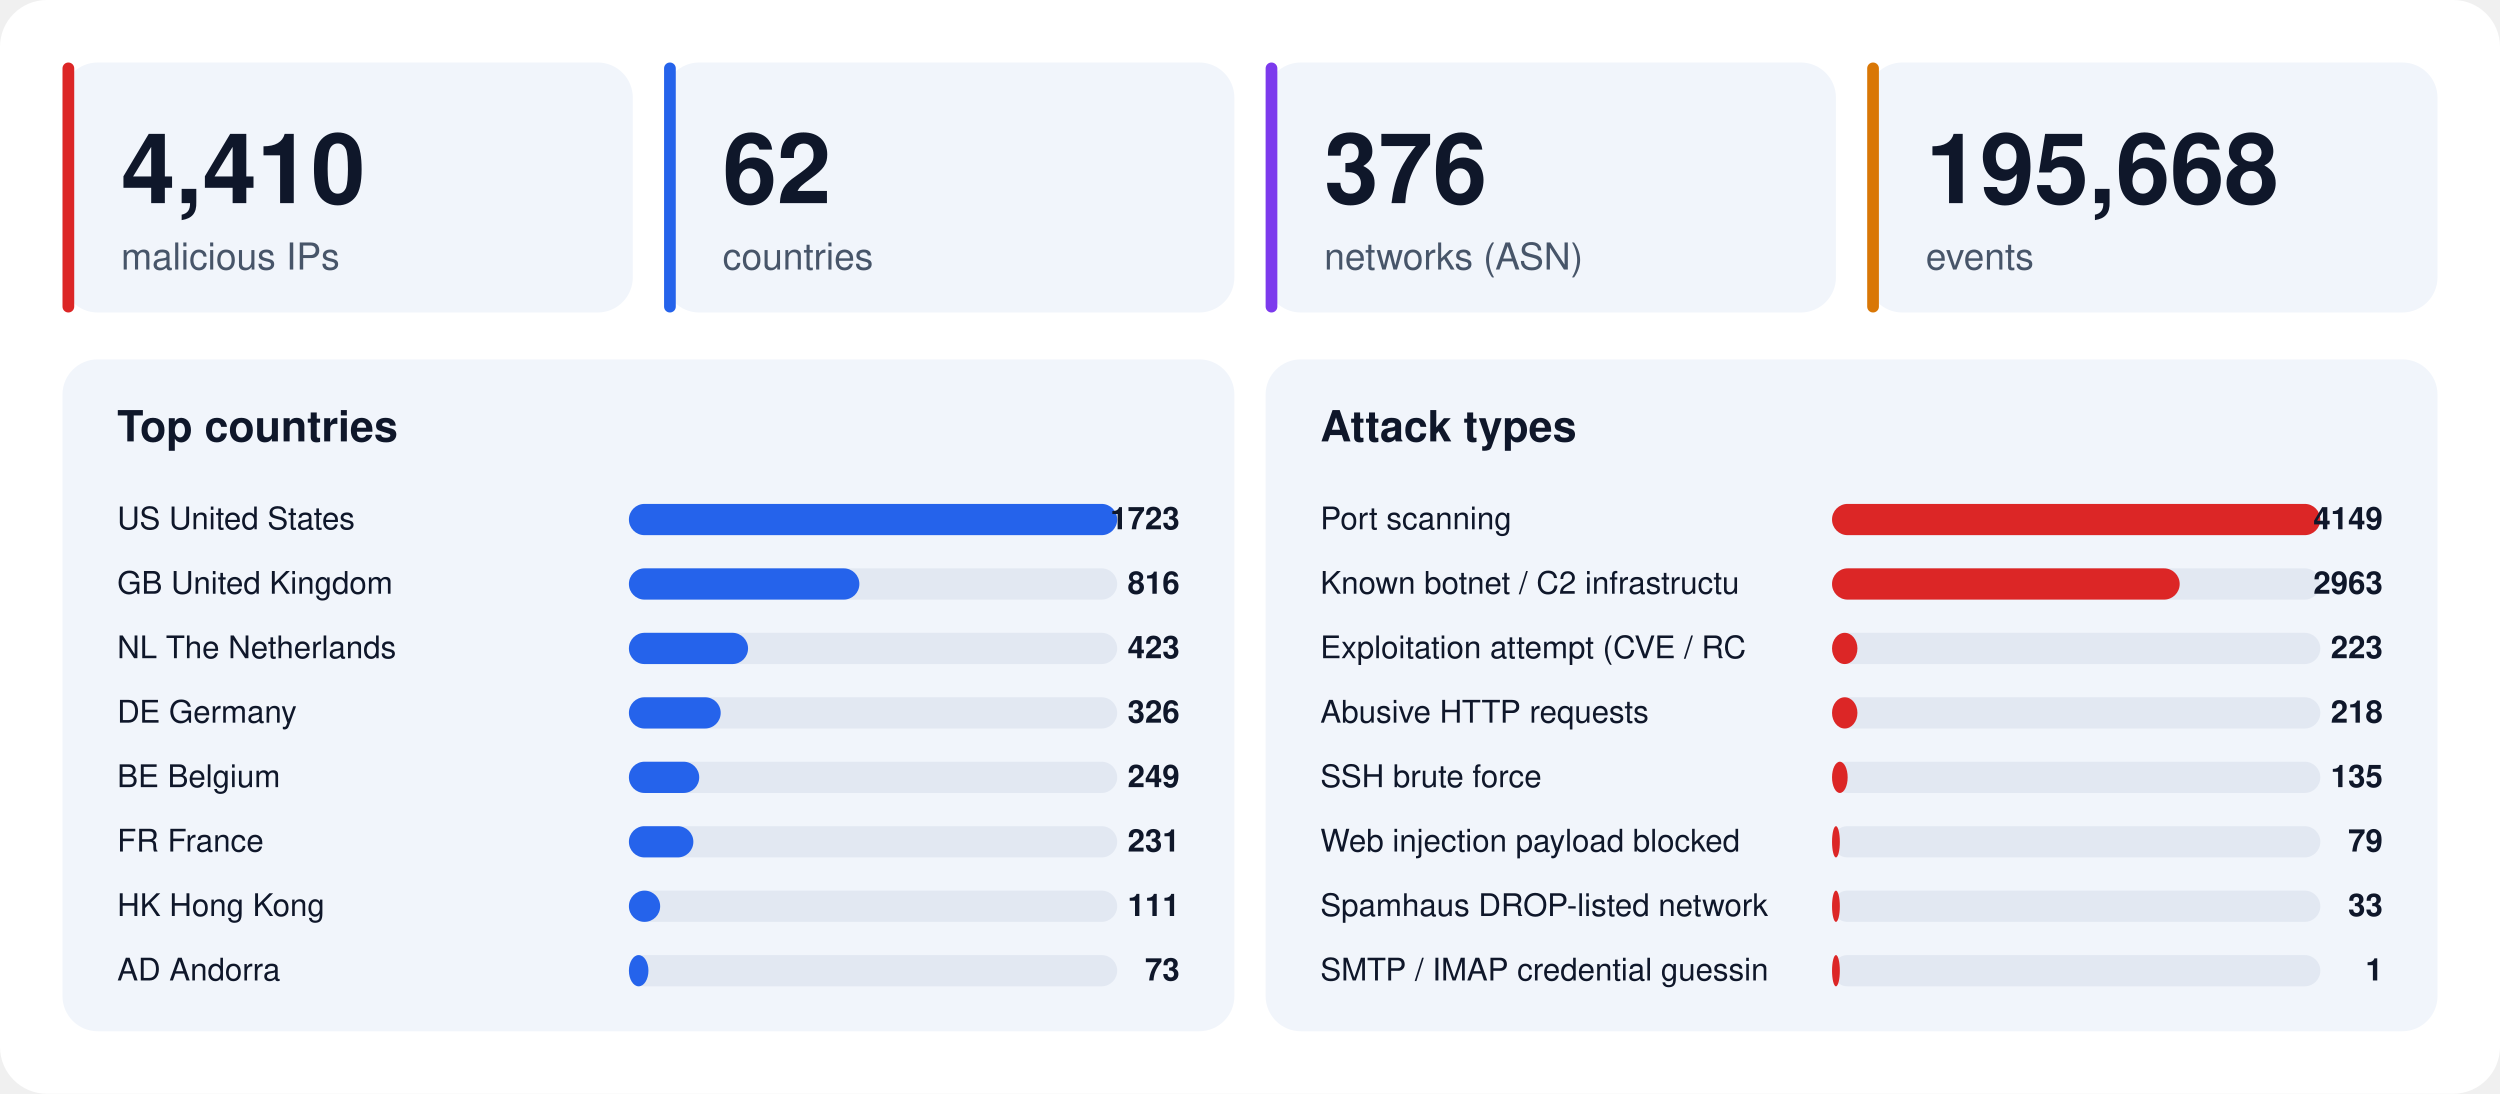
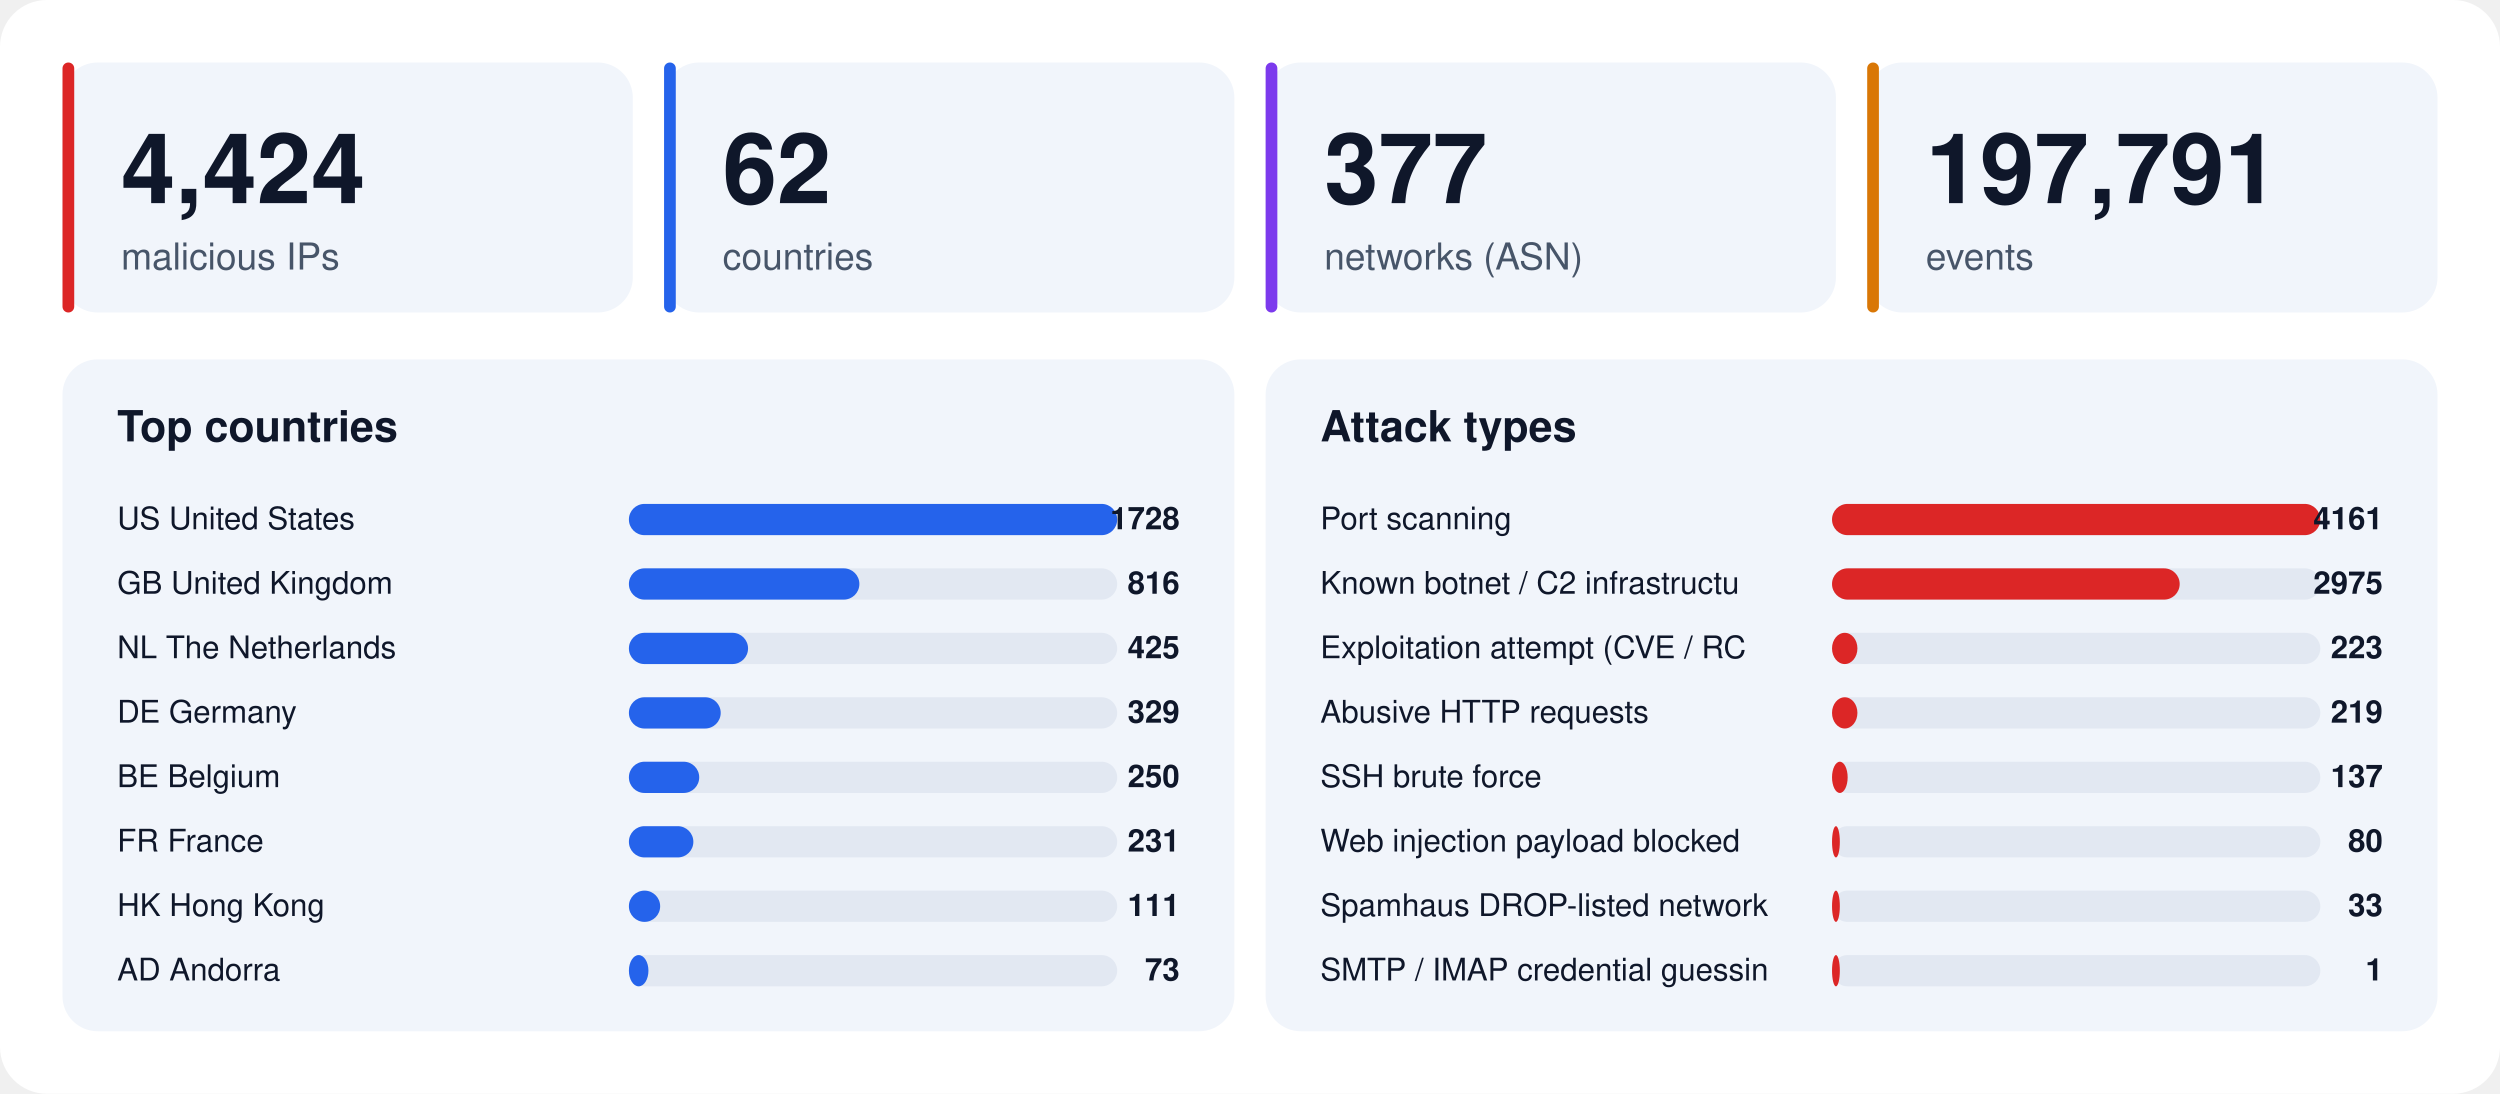
<svg xmlns="http://www.w3.org/2000/svg" width="1280" height="560" viewBox="0 0 1280 560" font-family="-apple-system,BlinkMacSystemFont,'Segoe UI',Helvetica,Arial,sans-serif">
  <rect width="1280" height="560" rx="24" fill="#ffffff" />
  <rect x="32" y="32" width="292" height="128" rx="18" fill="#f1f5fb" />
  <rect x="32" y="32" width="6" height="128" rx="3" fill="#dc2626" />
-   <text x="62" y="104" font-size="50" font-weight="800" fill="#0f172a">4,410</text>
+   <text x="62" y="104" font-size="50" font-weight="800" fill="#0f172a">4,424</text>
  <text x="62" y="138" font-size="19" fill="#475569">malicious IPs</text>
  <rect x="340" y="32" width="292" height="128" rx="18" fill="#f1f5fb" />
  <rect x="340" y="32" width="6" height="128" rx="3" fill="#2563eb" />
  <text x="370" y="104" font-size="50" font-weight="800" fill="#0f172a">62</text>
  <text x="370" y="138" font-size="19" fill="#475569">countries</text>
  <rect x="648" y="32" width="292" height="128" rx="18" fill="#f1f5fb" />
  <rect x="648" y="32" width="6" height="128" rx="3" fill="#7c3aed" />
-   <text x="678" y="104" font-size="50" font-weight="800" fill="#0f172a">376</text>
+   <text x="678" y="104" font-size="50" font-weight="800" fill="#0f172a">377</text>
  <text x="678" y="138" font-size="19" fill="#475569">networks (ASN)</text>
  <rect x="956" y="32" width="292" height="128" rx="18" fill="#f1f5fb" />
  <rect x="956" y="32" width="6" height="128" rx="3" fill="#d97706" />
-   <text x="986" y="104" font-size="50" font-weight="800" fill="#0f172a">195,668</text>
+   <text x="986" y="104" font-size="50" font-weight="800" fill="#0f172a">197,791</text>
  <text x="986" y="138" font-size="19" fill="#475569">events</text>
  <rect x="32" y="184" width="600" height="344" rx="18" fill="#f1f5fb" />
  <text x="60" y="226" font-size="22" font-weight="700" fill="#0f172a">Top countries</text>
  <text x="60" y="271" font-size="16" fill="#0f172a">US  United States</text>
  <rect x="322" y="258" width="250" height="16" rx="8" fill="#e2e8f2" />
  <rect x="322" y="258" width="250" height="16" rx="8" fill="#2563eb" />
-   <text x="604" y="271" font-size="16" font-weight="700" text-anchor="end" fill="#0f172a">1723</text>
+   <text x="604" y="271" font-size="16" font-weight="700" text-anchor="end" fill="#0f172a">1728</text>
  <text x="60" y="304" font-size="16" fill="#0f172a">GB  United Kingdom</text>
  <rect x="322" y="291" width="250" height="16" rx="8" fill="#e2e8f2" />
  <rect x="322" y="291" width="118" height="16" rx="8" fill="#2563eb" />
  <text x="604" y="304" font-size="16" font-weight="700" text-anchor="end" fill="#0f172a">816</text>
  <text x="60" y="337" font-size="16" fill="#0f172a">NL  The Netherlands</text>
  <rect x="322" y="324" width="250" height="16" rx="8" fill="#e2e8f2" />
  <rect x="322" y="324" width="61" height="16" rx="8" fill="#2563eb" />
-   <text x="604" y="337" font-size="16" font-weight="700" text-anchor="end" fill="#0f172a">423</text>
+   <text x="604" y="337" font-size="16" font-weight="700" text-anchor="end" fill="#0f172a">425</text>
  <text x="60" y="370" font-size="16" fill="#0f172a">DE  Germany</text>
  <rect x="322" y="357" width="250" height="16" rx="8" fill="#e2e8f2" />
  <rect x="322" y="357" width="47" height="16" rx="8" fill="#2563eb" />
-   <text x="604" y="370" font-size="16" font-weight="700" text-anchor="end" fill="#0f172a">326</text>
+   <text x="604" y="370" font-size="16" font-weight="700" text-anchor="end" fill="#0f172a">329</text>
  <text x="60" y="403" font-size="16" fill="#0f172a">BE  Belgium</text>
  <rect x="322" y="390" width="250" height="16" rx="8" fill="#e2e8f2" />
  <rect x="322" y="390" width="36" height="16" rx="8" fill="#2563eb" />
-   <text x="604" y="403" font-size="16" font-weight="700" text-anchor="end" fill="#0f172a">249</text>
+   <text x="604" y="403" font-size="16" font-weight="700" text-anchor="end" fill="#0f172a">250</text>
  <text x="60" y="436" font-size="16" fill="#0f172a">FR  France</text>
  <rect x="322" y="423" width="250" height="16" rx="8" fill="#e2e8f2" />
  <rect x="322" y="423" width="33" height="16" rx="8" fill="#2563eb" />
  <text x="604" y="436" font-size="16" font-weight="700" text-anchor="end" fill="#0f172a">231</text>
  <text x="60" y="469" font-size="16" fill="#0f172a">HK  Hong Kong</text>
  <rect x="322" y="456" width="250" height="16" rx="8" fill="#e2e8f2" />
  <rect x="322" y="456" width="16" height="16" rx="8" fill="#2563eb" />
  <text x="604" y="469" font-size="16" font-weight="700" text-anchor="end" fill="#0f172a">111</text>
  <text x="60" y="502" font-size="16" fill="#0f172a">AD  Andorra</text>
  <rect x="322" y="489" width="250" height="16" rx="8" fill="#e2e8f2" />
  <rect x="322" y="489" width="10" height="16" rx="8" fill="#2563eb" />
  <text x="604" y="502" font-size="16" font-weight="700" text-anchor="end" fill="#0f172a">73</text>
  <rect x="648" y="184" width="600" height="344" rx="18" fill="#f1f5fb" />
  <text x="676" y="226" font-size="22" font-weight="700" fill="#0f172a">Attack types</text>
  <text x="676" y="271" font-size="16" fill="#0f172a">Port scanning</text>
  <rect x="938" y="258" width="250" height="16" rx="8" fill="#e2e8f2" />
  <rect x="938" y="258" width="250" height="16" rx="8" fill="#dc2626" />
-   <text x="1220" y="271" font-size="16" font-weight="700" text-anchor="end" fill="#0f172a">4149</text>
+   <text x="1220" y="271" font-size="16" font-weight="700" text-anchor="end" fill="#0f172a">4161</text>
  <text x="676" y="304" font-size="16" fill="#0f172a">Known botnet / C2 infrastructu</text>
  <rect x="938" y="291" width="250" height="16" rx="8" fill="#e2e8f2" />
  <rect x="938" y="291" width="178" height="16" rx="8" fill="#dc2626" />
-   <text x="1220" y="304" font-size="16" font-weight="700" text-anchor="end" fill="#0f172a">2963</text>
+   <text x="1220" y="304" font-size="16" font-weight="700" text-anchor="end" fill="#0f172a">2975</text>
  <text x="676" y="337" font-size="16" fill="#0f172a">Exploitation attempt (CVE / RC</text>
  <rect x="938" y="324" width="250" height="16" rx="8" fill="#e2e8f2" />
  <rect x="938" y="324" width="13" height="16" rx="8" fill="#dc2626" />
  <text x="1220" y="337" font-size="16" font-weight="700" text-anchor="end" fill="#0f172a">223</text>
  <text x="676" y="370" font-size="16" fill="#0f172a">Abusive HTTP requests</text>
  <rect x="938" y="357" width="250" height="16" rx="8" fill="#e2e8f2" />
  <rect x="938" y="357" width="13" height="16" rx="8" fill="#dc2626" />
-   <text x="1220" y="370" font-size="16" font-weight="700" text-anchor="end" fill="#0f172a">218</text>
+   <text x="1220" y="370" font-size="16" font-weight="700" text-anchor="end" fill="#0f172a">219</text>
  <text x="676" y="403" font-size="16" fill="#0f172a">SSH brute force</text>
  <rect x="938" y="390" width="250" height="16" rx="8" fill="#e2e8f2" />
  <rect x="938" y="390" width="8" height="16" rx="8" fill="#dc2626" />
-   <text x="1220" y="403" font-size="16" font-weight="700" text-anchor="end" fill="#0f172a">135</text>
+   <text x="1220" y="403" font-size="16" font-weight="700" text-anchor="end" fill="#0f172a">137</text>
  <text x="676" y="436" font-size="16" fill="#0f172a">Web injection payload blocked </text>
  <rect x="938" y="423" width="250" height="16" rx="8" fill="#e2e8f2" />
  <rect x="938" y="423" width="4" height="16" rx="8" fill="#dc2626" />
-   <text x="1220" y="436" font-size="16" font-weight="700" text-anchor="end" fill="#0f172a">79</text>
+   <text x="1220" y="436" font-size="16" font-weight="700" text-anchor="end" fill="#0f172a">80</text>
  <text x="676" y="469" font-size="16" fill="#0f172a">Spamhaus DROP-listed network</text>
  <rect x="938" y="456" width="250" height="16" rx="8" fill="#e2e8f2" />
  <rect x="938" y="456" width="4" height="16" rx="8" fill="#dc2626" />
  <text x="1220" y="469" font-size="16" font-weight="700" text-anchor="end" fill="#0f172a">33</text>
  <text x="676" y="502" font-size="16" fill="#0f172a">SMTP / IMAP credential guessin</text>
  <rect x="938" y="489" width="250" height="16" rx="8" fill="#e2e8f2" />
  <rect x="938" y="489" width="4" height="16" rx="8" fill="#dc2626" />
  <text x="1220" y="502" font-size="16" font-weight="700" text-anchor="end" fill="#0f172a">1</text>
</svg>
